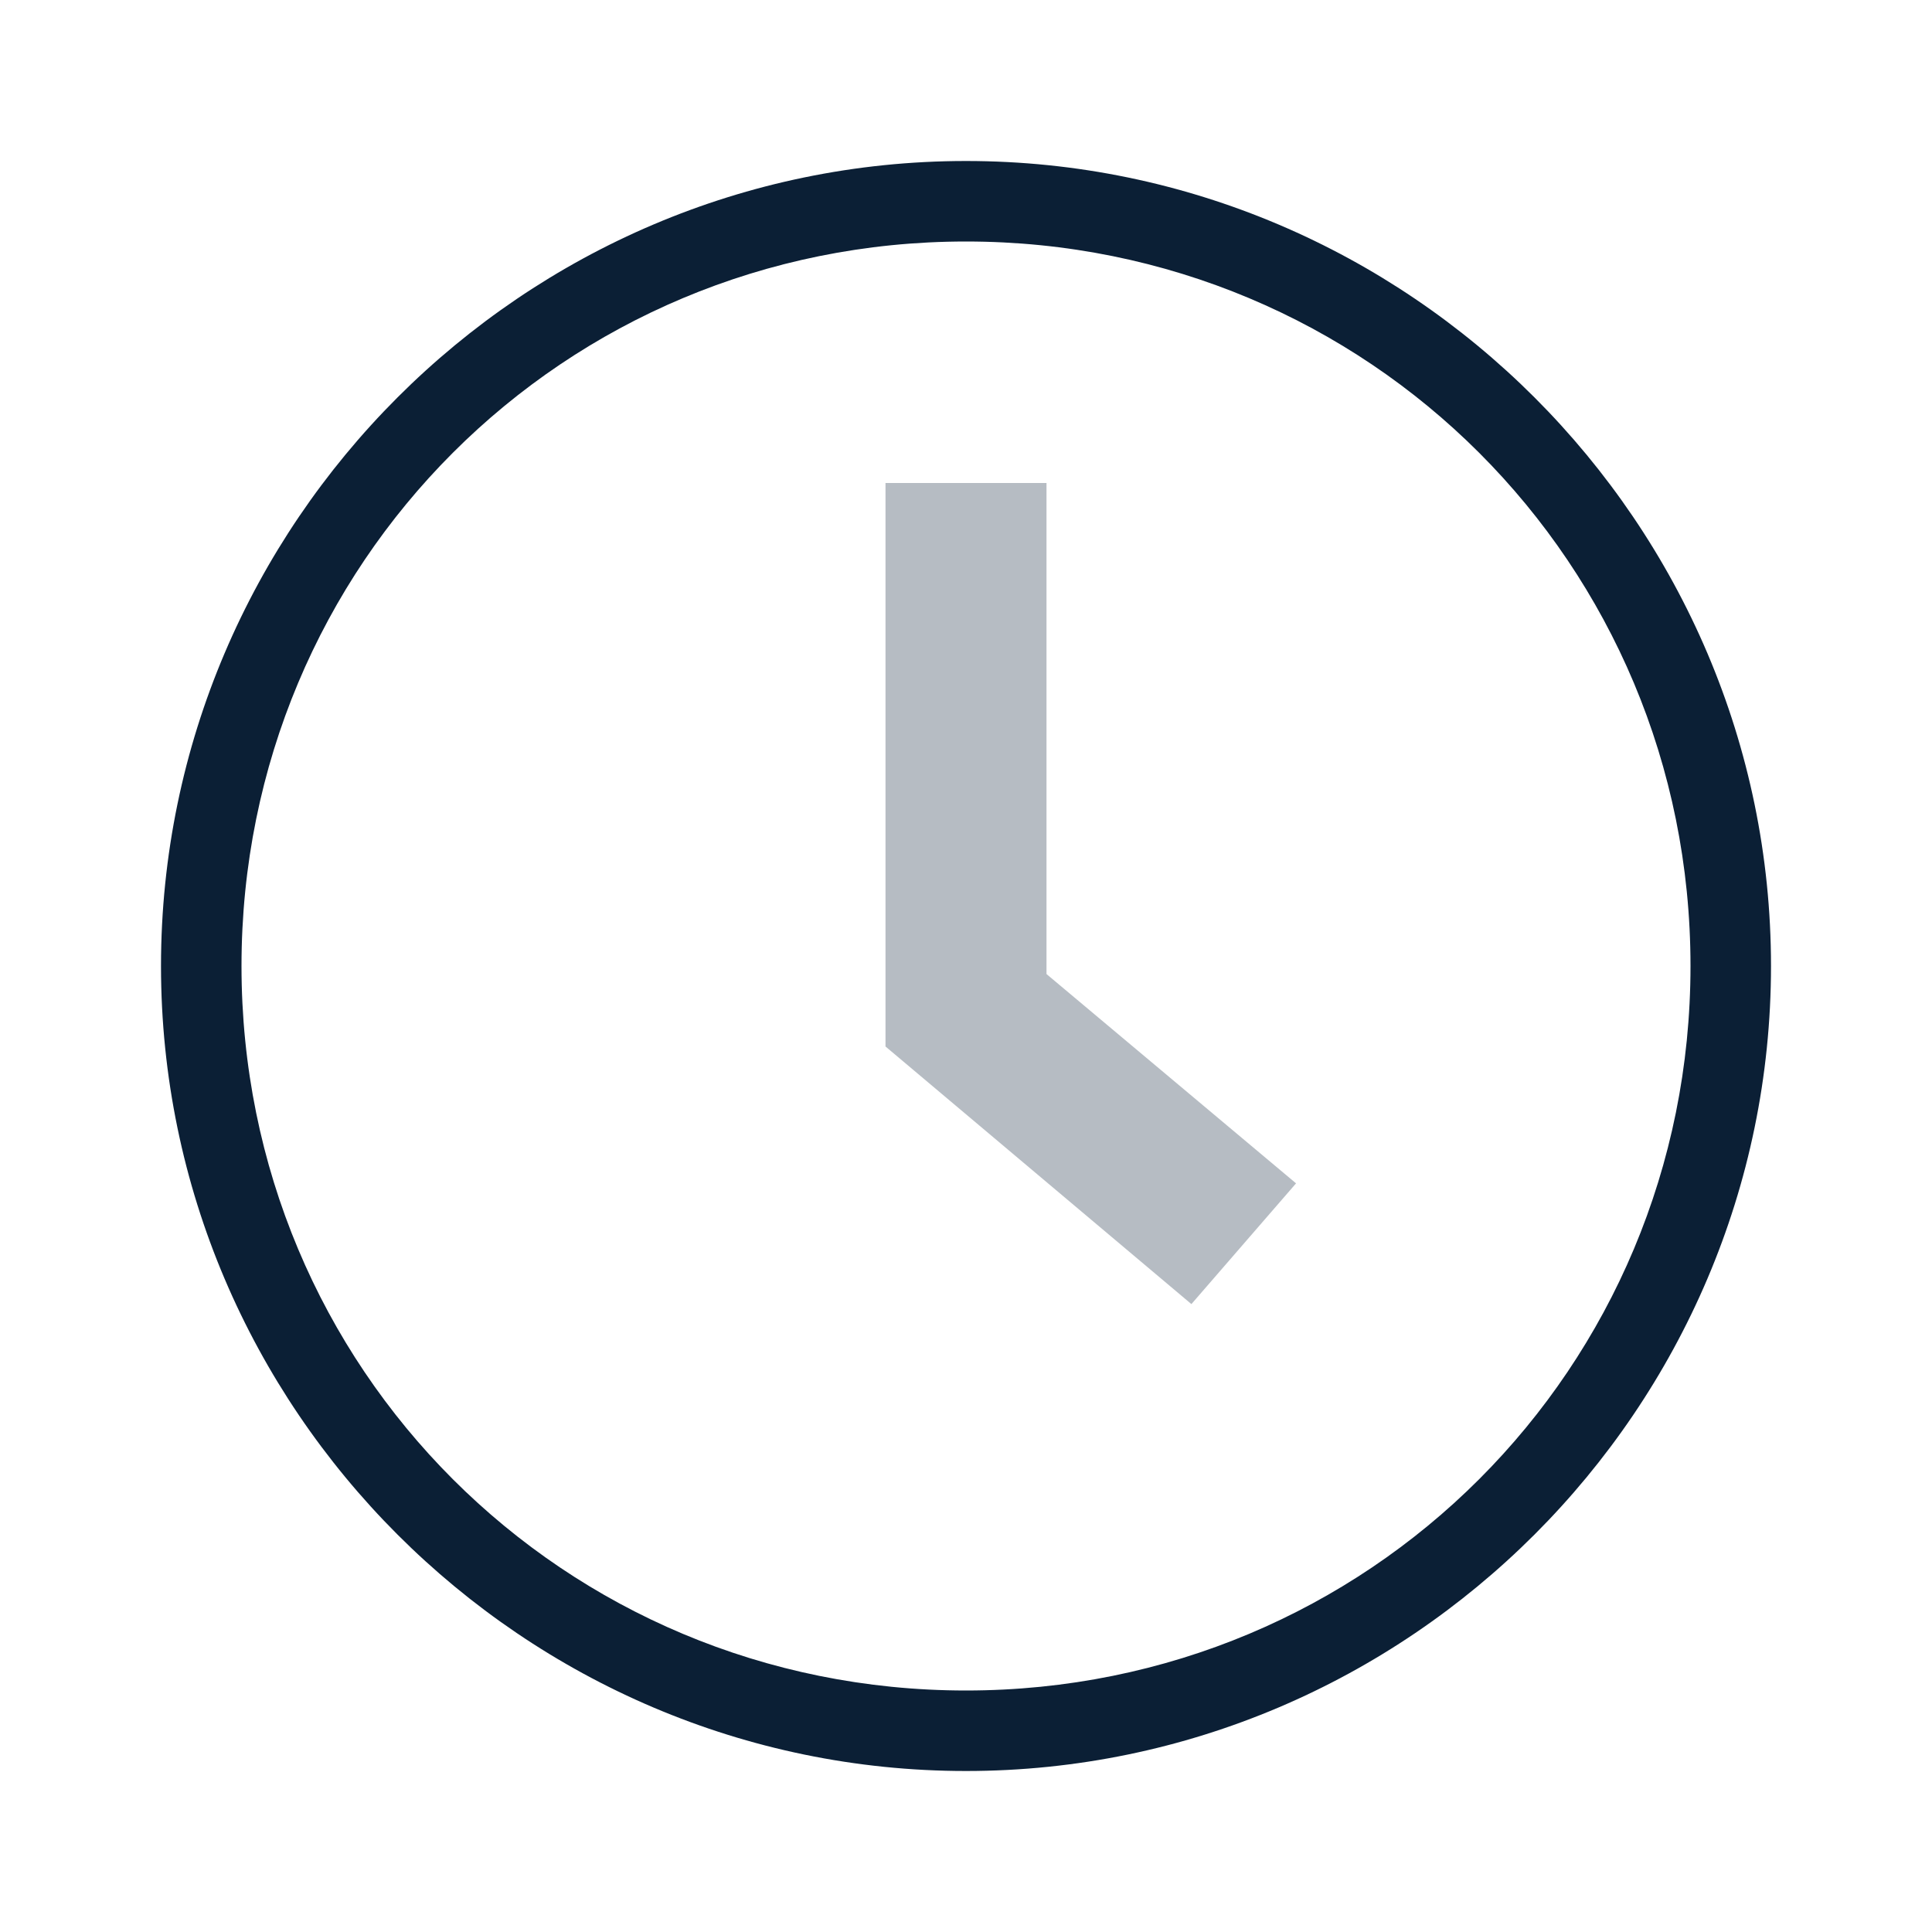
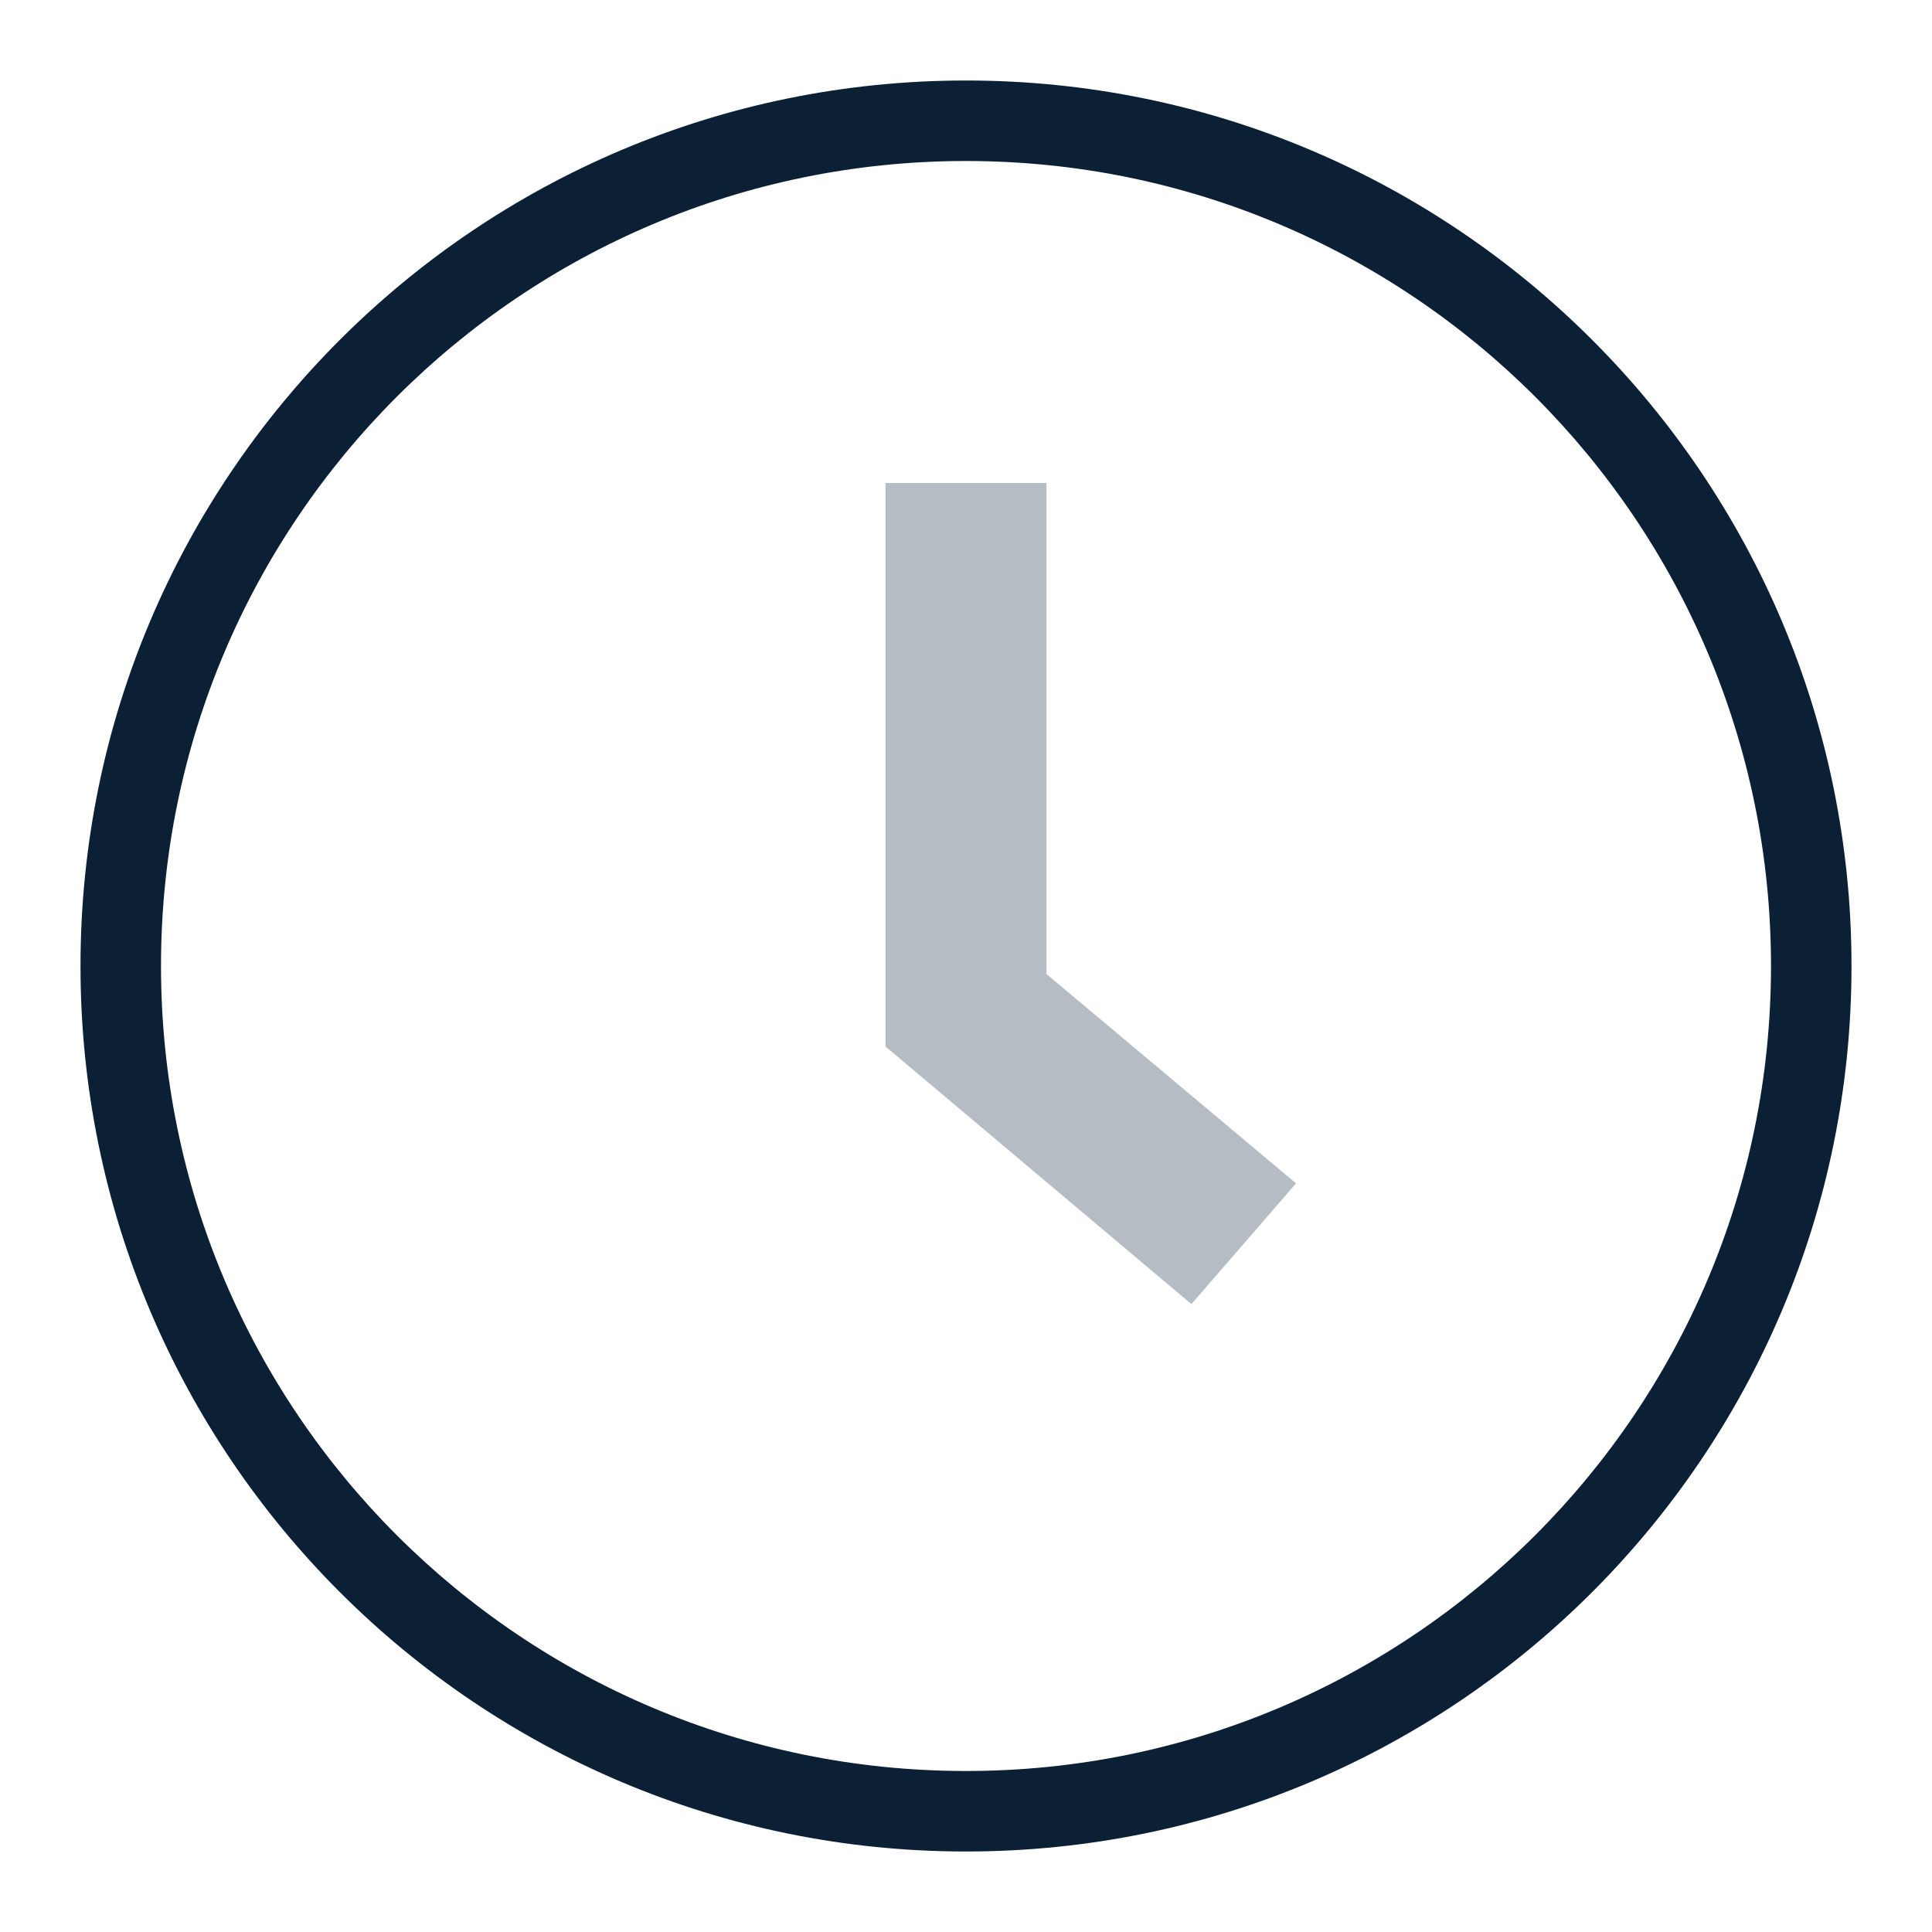
- <svg xmlns="http://www.w3.org/2000/svg" width="24px" height="24px" viewBox="0 0 24 24" version="1.1">
-   <defs />
-   <g id="mobile" stroke="none" stroke-width="1" fill="none" fill-rule="evenodd" transform="translate(-292, -477)">
-     <g id="Headings" transform="translate(64, 77)" />
-     <g id="icon_tool_history__m__white" transform="translate(292, 477)">
-       <g id="Layer_2">
-         <rect id="ph_12_" x="0" y="0" width="24" height="24" />
-         <polygon id="Shape" fill="#0B1F35" opacity="0.3" points="13 6 11 6 11 13 14.8 16.2 16.1 14.7 13 12.1" />
-         <path d="M2,12 C2,17.5 6.5,22 12,22 C17.5,22 22,17.5 22,12 C22,6.5 17.5,2 12,2 C6.5,2 2,6.5 2,12 L2,12 Z M12,3 C17,3 21,7 21,12 C21,17 17,21 12,21 C7,21 3,17 3,12 C3,7 7,3 12,3 L12,3 Z" id="Shape" fill="#0B1F35" />
-       </g>
-     </g>
+ <svg xmlns="http://www.w3.org/2000/svg" width="24" height="24" viewBox="0 0 24 24">
+   <rect width="24" height="24" fill="none" />
+   <g>
+     <polygon points="13 6 11 6 11 13 14.8 16.2 16.1 14.7 13 12.1 13 6" fill="#0b1f35" opacity="0.3" />
+     <path d="M12,23A11,11,0,1,0,1,12,11,11,0,0,0,12,23Zm0-1A10,10,0,1,1,22,12,10,10,0,0,1,12,22Z" fill="#0b1f35" />
  </g>
</svg>
